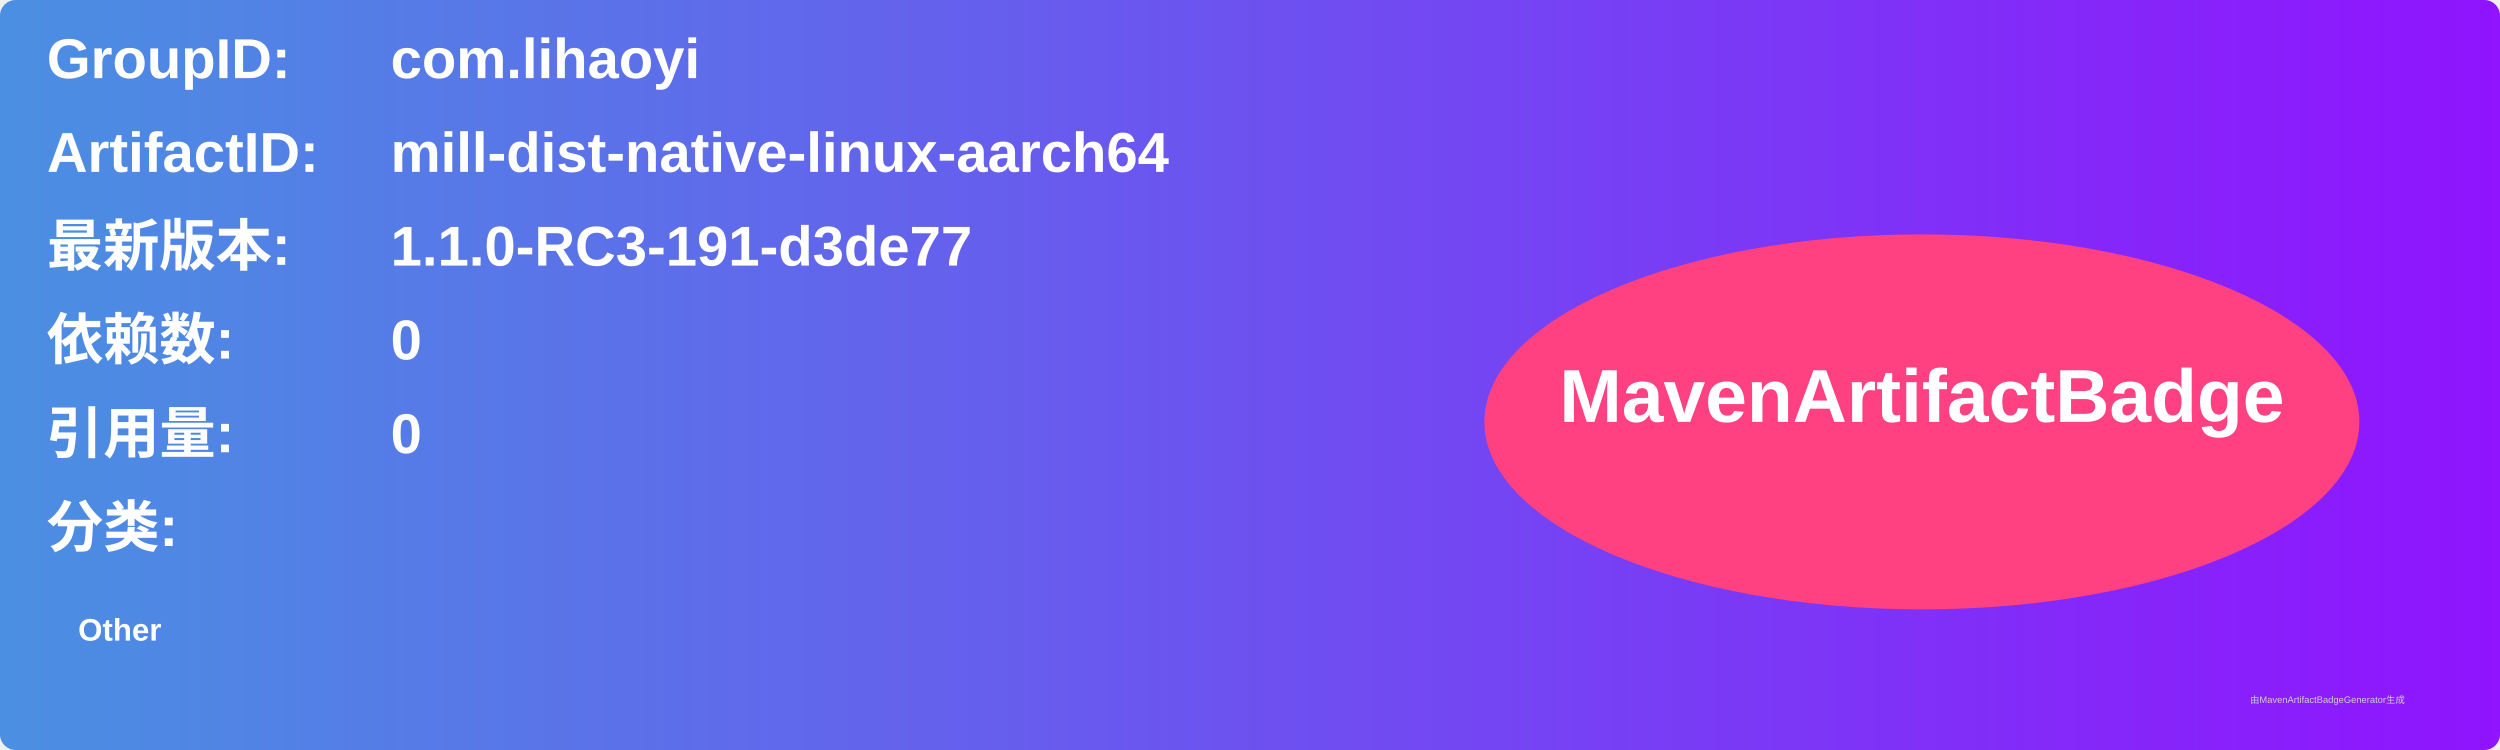
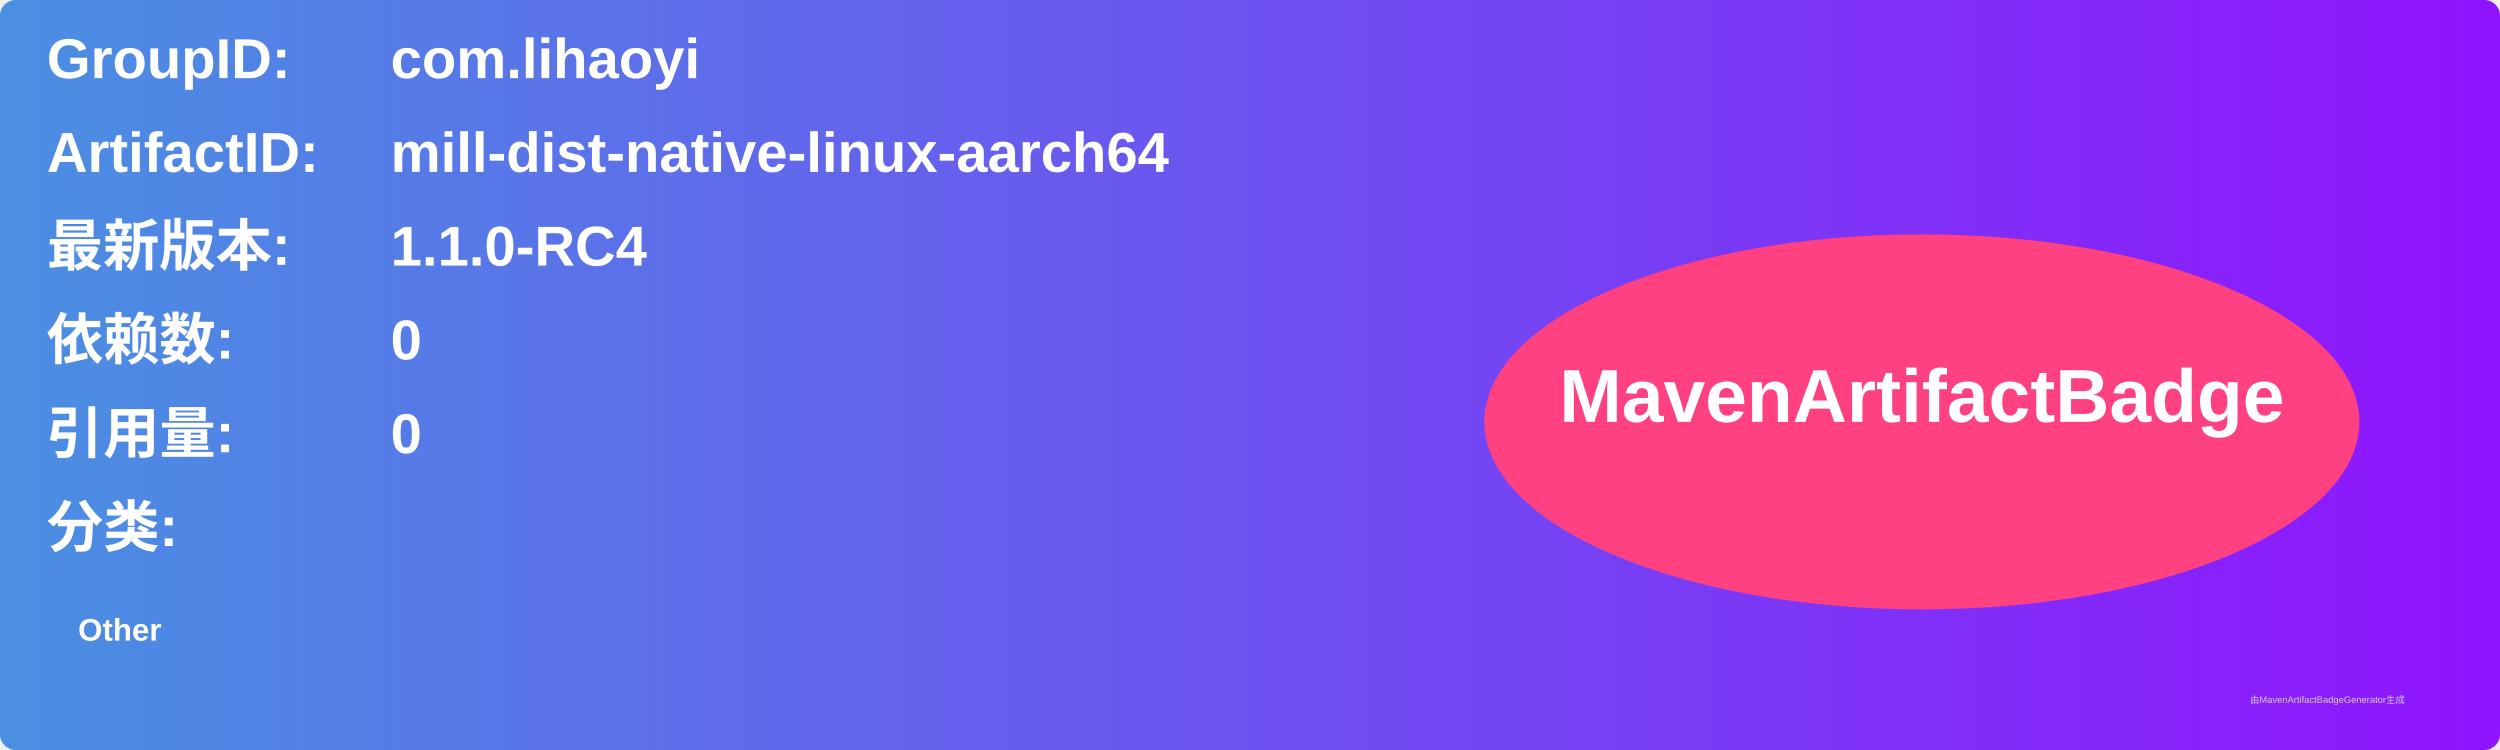
<svg xmlns="http://www.w3.org/2000/svg" width="800" height="240" viewBox="0 0 800 240">
  <linearGradient id="grad" x1="0%" y1="0%" x2="100%" y2="0%">
    <stop offset="0%" stop-color="#4a90e2" />
    <stop offset="100%" stop-color="#9013fe" />
  </linearGradient>
  <rect width="100%" height="100%" rx="5" ry="5" fill="url(#grad)" />
  <g transform="translate(15, 15)">
    <text x="0" y="10" font-family="Arial" font-size="18" fill="white" font-weight="bold" width="260">GroupID:</text>
    <text x="110" y="10" font-family="Arial" font-size="18" fill="white" font-weight="bold" width="460">com.lihaoyi</text>
    <text x="0" y="40" font-family="Arial" font-size="18" fill="white" font-weight="bold" width="260">ArtifactID:</text>
    <text x="110" y="40" font-family="Arial" font-size="18" fill="white" font-weight="bold" width="460">mill-dist-native-linux-aarch64</text>
    <text x="0" y="70" font-family="Arial" font-size="18" fill="white" font-weight="bold">最新版本:</text>
    <text x="110" y="70" font-family="Arial" font-size="18" fill="white" font-weight="bold">
-       <tspan font-weight="bold">1.1.0-RC3-191-d3de77</tspan>
+       <tspan font-weight="bold">1.1.0-RC4</tspan>
    </text>
    <text x="0" y="100" font-family="Arial" font-size="18" fill="white" font-weight="bold">依赖数: </text>
    <text x="110" y="100" font-family="Arial" font-size="18" fill="white">
      <tspan font-weight="bold">0</tspan>
    </text>
    <text x="0" y="130" font-family="Arial" font-size="18" fill="white" font-weight="bold">引用量: </text>
    <text x="110" y="130" font-family="Arial" font-size="18" fill="white">
      <tspan font-weight="bold">0</tspan>
    </text>
    <text x="0" y="160" font-family="Arial" font-size="18" fill="white" font-weight="bold">分类:</text>
    <text x="10" y="190" font-family="Arial" font-size="10" fill="white">
      <tspan font-weight="bold">Other</tspan>
    </text>
    <ellipse cx="600" cy="120" rx="140" ry="60" fill="#ff4081" />
    <text x="600" y="120" text-anchor="middle" font-family="Arial" font-size="24" fill="white" font-weight="bold">MavenArtifactBadge</text>
  </g>
  <text x="720" y="225" font-family="Arial" font-size="3" fill="#d0d0d0">由MavenArtifactBadgeGenerator生成</text>
</svg>
